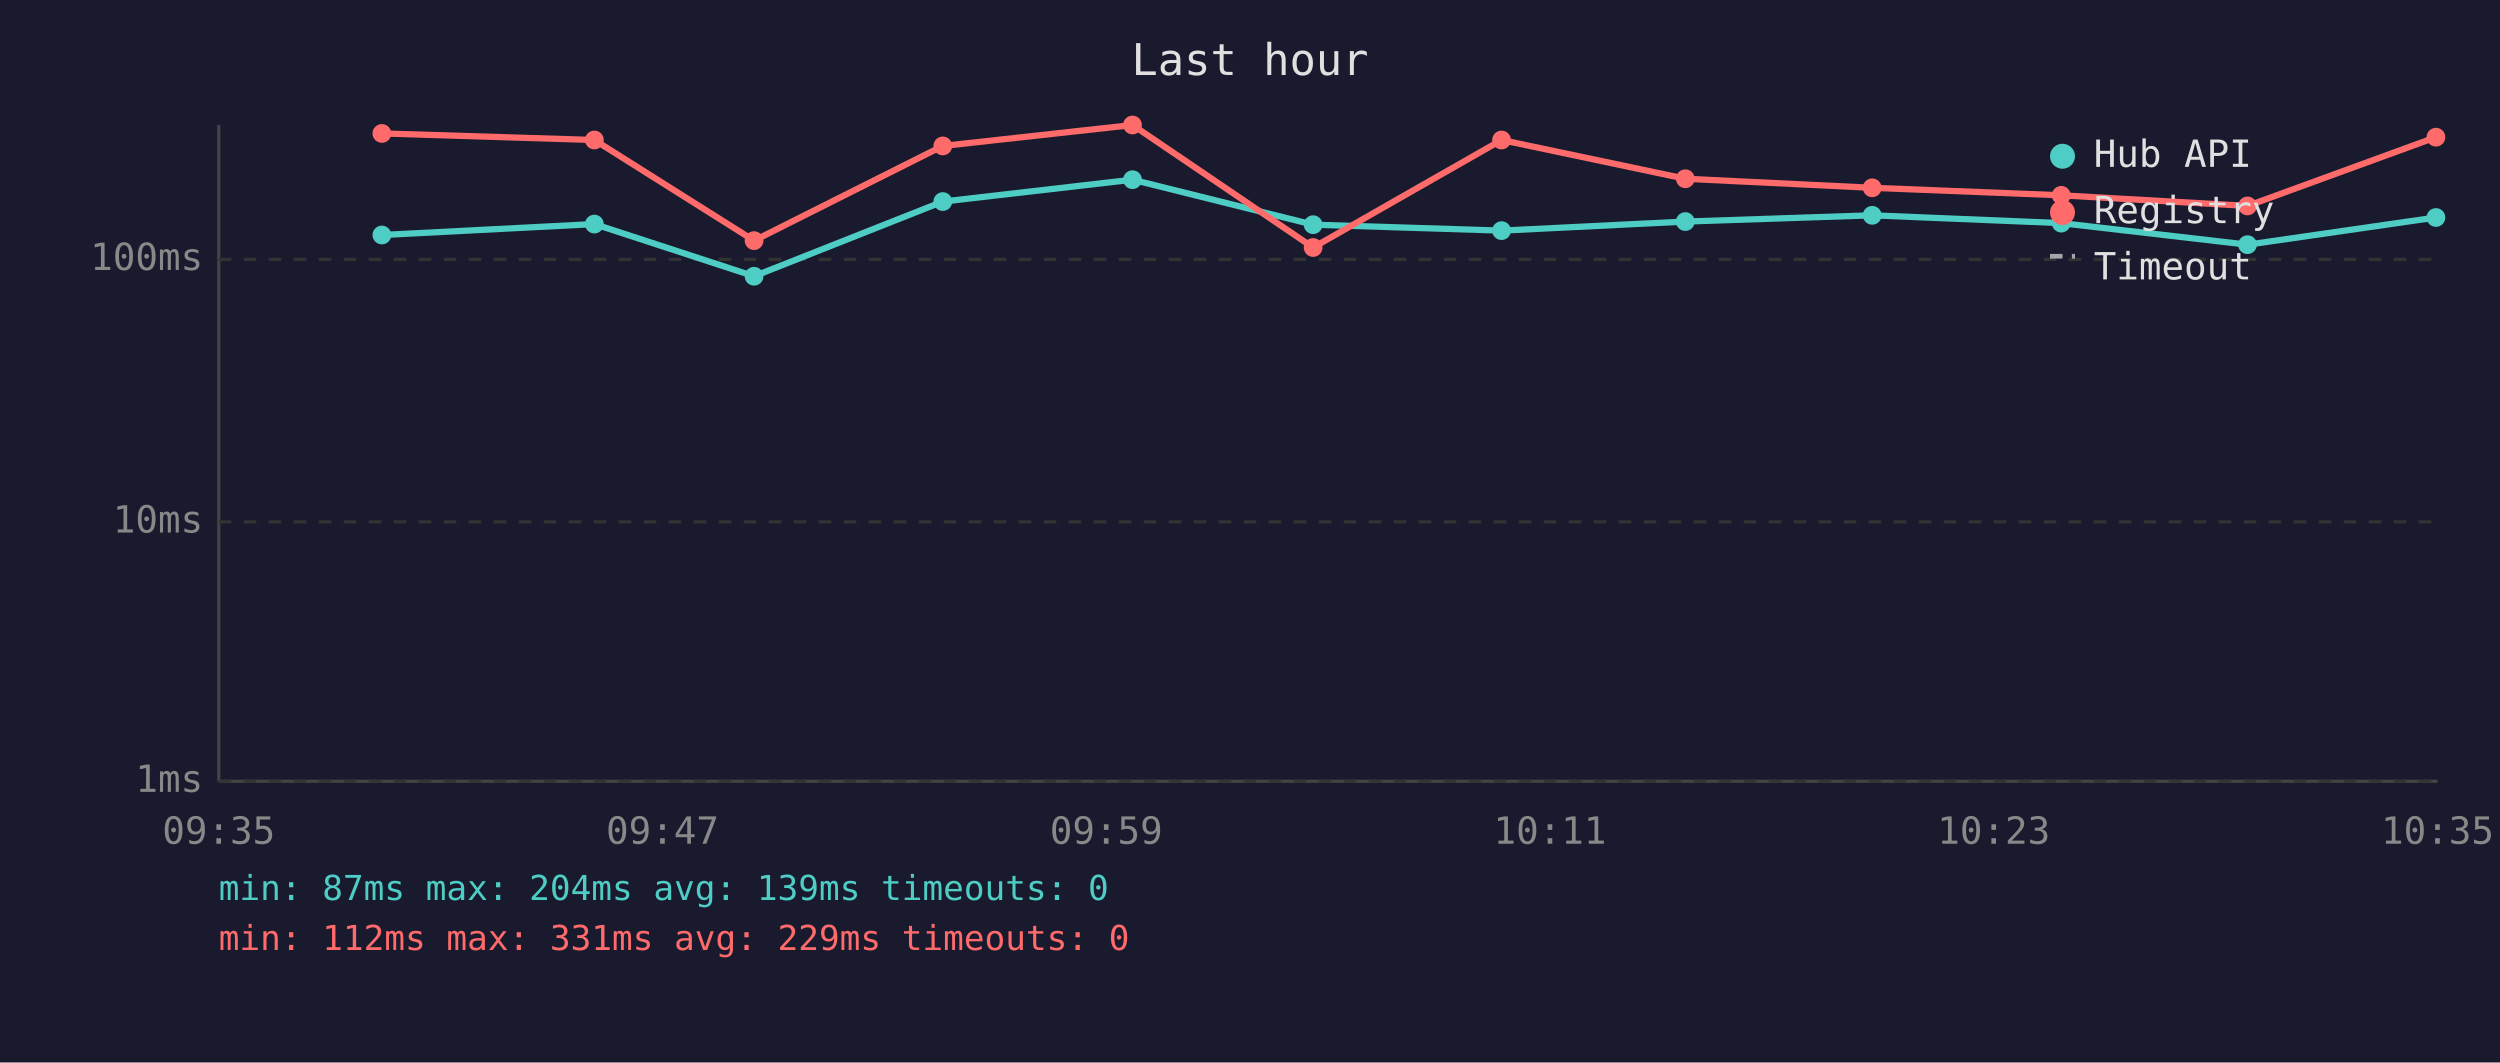
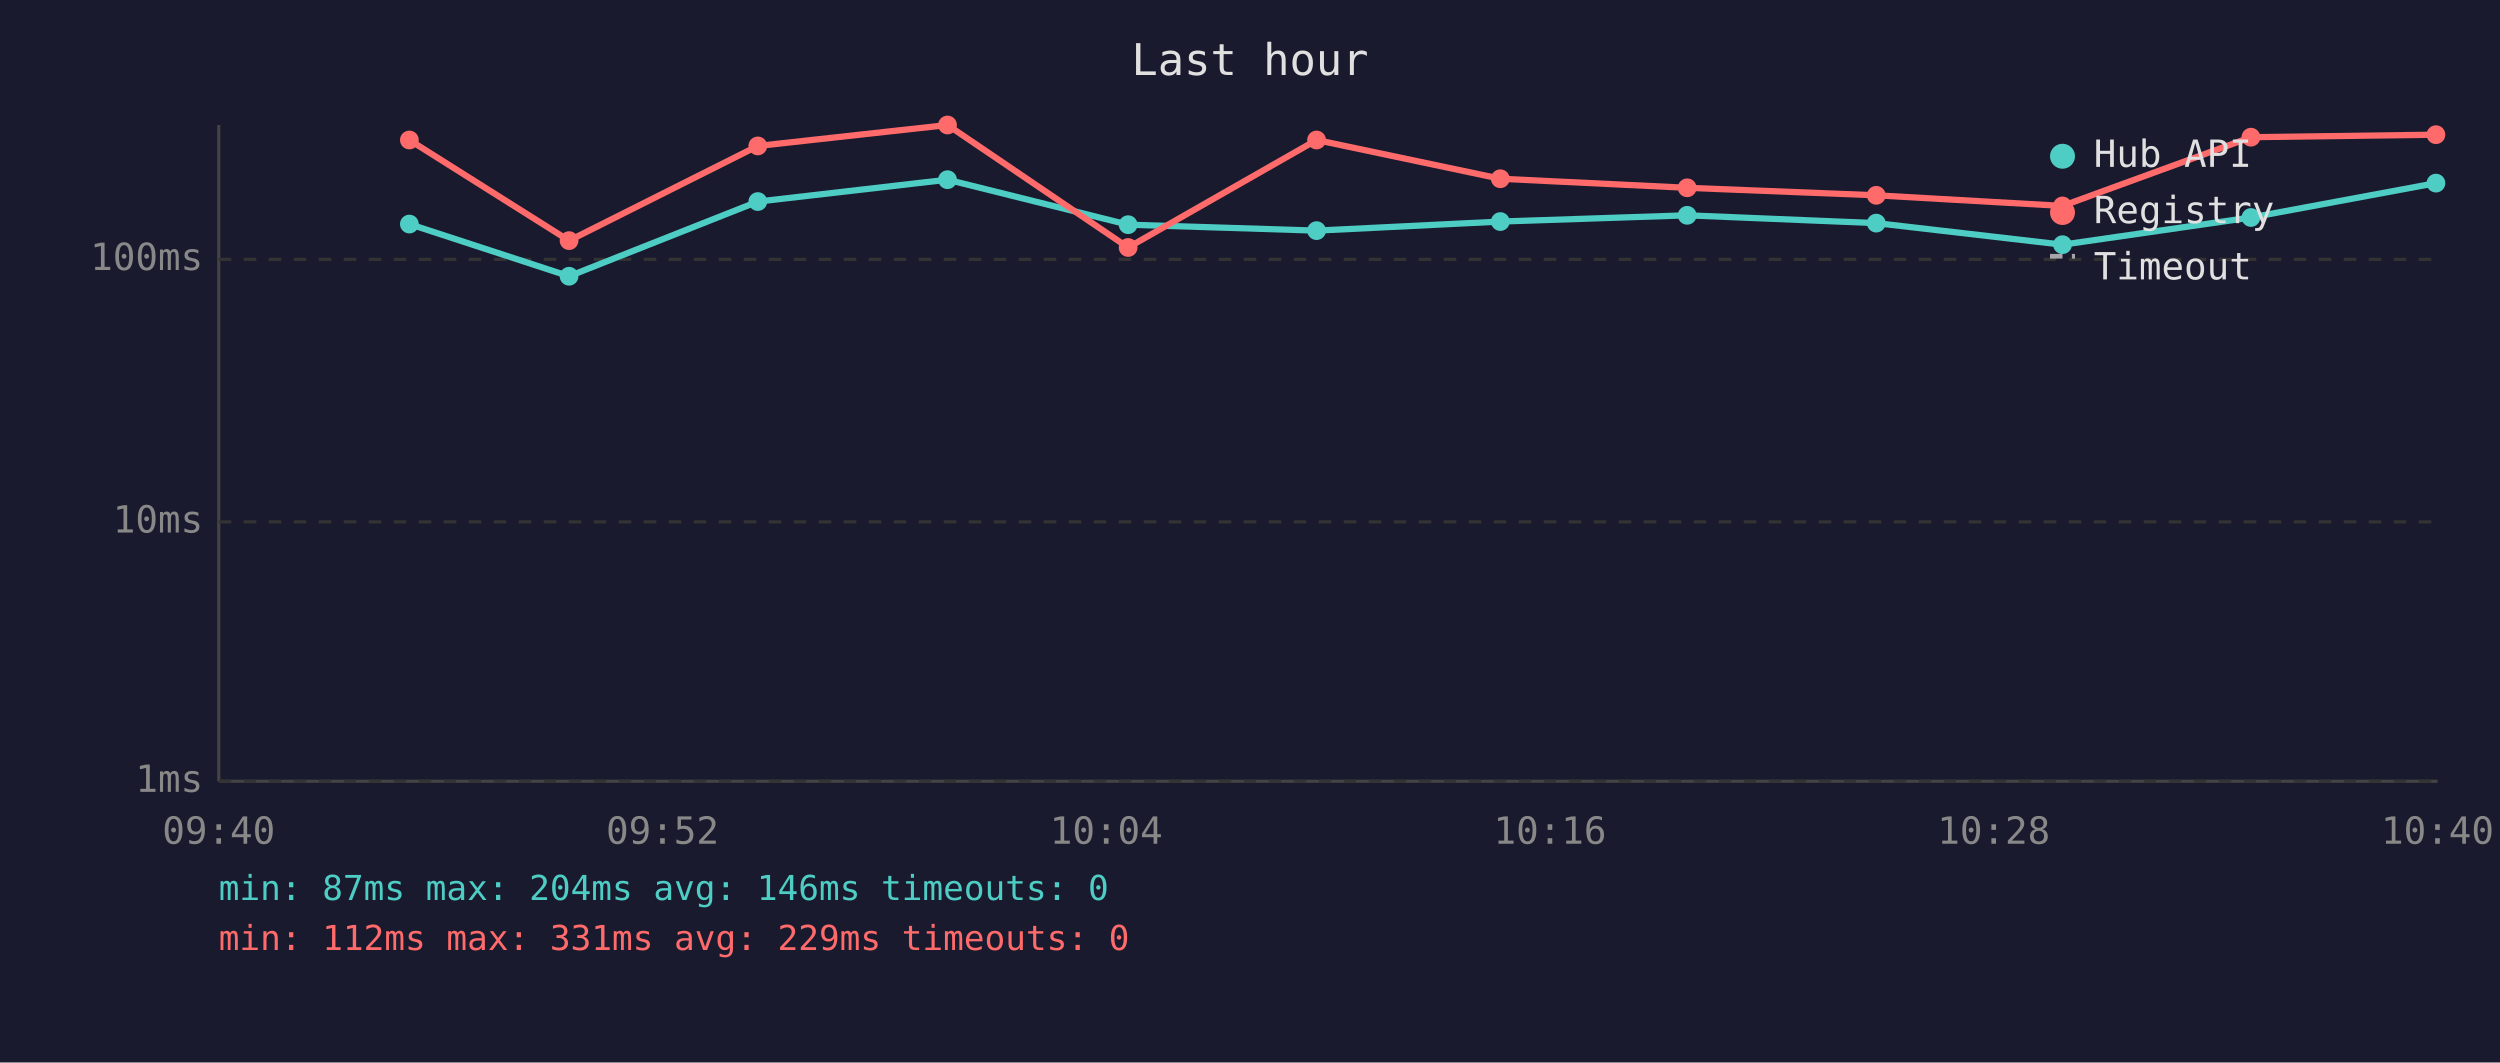
<svg xmlns="http://www.w3.org/2000/svg" viewBox="0 0 800 340" font-family="monospace" font-size="12">
  <rect width="800" height="340" fill="#1a1a2e" />
  <text x="400" y="24" fill="#e0e0e0" font-size="14" text-anchor="middle">Last hour</text>
  <line x1="70" y1="40" x2="70" y2="250" stroke="#444" stroke-width="1" />
  <line x1="70" y1="250" x2="780" y2="250" stroke="#444" stroke-width="1" />
  <line x1="70" y1="250" x2="780" y2="250" stroke="#333" stroke-width="1" stroke-dasharray="4" />
  <text x="65" y="250" fill="#888" text-anchor="end" dominant-baseline="middle">1ms</text>
  <line x1="70" y1="167" x2="780" y2="167" stroke="#333" stroke-width="1" stroke-dasharray="4" />
  <text x="65" y="167" fill="#888" text-anchor="end" dominant-baseline="middle">10ms</text>
  <line x1="70" y1="83" x2="780" y2="83" stroke="#333" stroke-width="1" stroke-dasharray="4" />
  <text x="65" y="83" fill="#888" text-anchor="end" dominant-baseline="middle">100ms</text>
-   <text x="70" y="270" fill="#888" text-anchor="middle">09:35</text>
-   <text x="212" y="270" fill="#888" text-anchor="middle">09:47</text>
-   <text x="354" y="270" fill="#888" text-anchor="middle">09:59</text>
-   <text x="496" y="270" fill="#888" text-anchor="middle">10:11</text>
-   <text x="638" y="270" fill="#888" text-anchor="middle">10:23</text>
-   <text x="780" y="270" fill="#888" text-anchor="middle">10:35</text>
-   <polyline points="122.2,75.2 190.2,71.7 241.3,88.4 301.7,64.5 362.4,57.5 420.2,71.9 480.5,73.8 539.3,70.9 599.1,68.9 659.6,71.4 719.2,78.3 779.5,69.6" fill="none" stroke="#4ecdc4" stroke-width="2" opacity="1" />
-   <circle cx="122.2" cy="75.2" r="3" fill="#4ecdc4" />
-   <circle cx="190.2" cy="71.7" r="3" fill="#4ecdc4" />
-   <circle cx="241.3" cy="88.4" r="3" fill="#4ecdc4" />
-   <circle cx="301.7" cy="64.5" r="3" fill="#4ecdc4" />
-   <circle cx="362.4" cy="57.5" r="3" fill="#4ecdc4" />
-   <circle cx="420.2" cy="71.9" r="3" fill="#4ecdc4" />
-   <circle cx="480.5" cy="73.8" r="3" fill="#4ecdc4" />
-   <circle cx="539.3" cy="70.9" r="3" fill="#4ecdc4" />
-   <circle cx="599.1" cy="68.9" r="3" fill="#4ecdc4" />
-   <circle cx="659.6" cy="71.4" r="3" fill="#4ecdc4" />
-   <circle cx="719.2" cy="78.3" r="3" fill="#4ecdc4" />
-   <circle cx="779.5" cy="69.6" r="3" fill="#4ecdc4" />
-   <polyline points="122.2,42.7 190.2,44.8 241.3,77.0 301.7,46.7 362.4,40.0 420.2,79.2 480.5,44.8 539.3,57.2 599.1,60.1 659.6,62.5 719.2,65.9 779.5,43.9" fill="none" stroke="#ff6b6b" stroke-width="2" opacity="1" />
-   <circle cx="122.2" cy="42.7" r="3" fill="#ff6b6b" />
-   <circle cx="190.2" cy="44.8" r="3" fill="#ff6b6b" />
-   <circle cx="241.3" cy="77.0" r="3" fill="#ff6b6b" />
-   <circle cx="301.7" cy="46.7" r="3" fill="#ff6b6b" />
-   <circle cx="362.4" cy="40.0" r="3" fill="#ff6b6b" />
-   <circle cx="420.2" cy="79.2" r="3" fill="#ff6b6b" />
-   <circle cx="480.5" cy="44.8" r="3" fill="#ff6b6b" />
-   <circle cx="539.3" cy="57.2" r="3" fill="#ff6b6b" />
-   <circle cx="599.1" cy="60.1" r="3" fill="#ff6b6b" />
-   <circle cx="659.6" cy="62.5" r="3" fill="#ff6b6b" />
-   <circle cx="719.2" cy="65.9" r="3" fill="#ff6b6b" />
-   <circle cx="779.5" cy="43.9" r="3" fill="#ff6b6b" />
+   <text x="70" y="270" fill="#888" text-anchor="middle">09:40</text>
+   <text x="212" y="270" fill="#888" text-anchor="middle">09:52</text>
+   <text x="354" y="270" fill="#888" text-anchor="middle">10:04</text>
+   <text x="496" y="270" fill="#888" text-anchor="middle">10:16</text>
+   <text x="638" y="270" fill="#888" text-anchor="middle">10:28</text>
+   <text x="780" y="270" fill="#888" text-anchor="middle">10:40</text>
+   <polyline points="131.0,71.7 182.1,88.4 242.5,64.5 303.2,57.5 361.0,71.9 421.3,73.8 480.1,70.9 539.9,68.9 600.4,71.4 660.0,78.3 720.3,69.6 779.5,58.6" fill="none" stroke="#4ecdc4" stroke-width="2" opacity="1" />
+   <circle cx="131.0" cy="71.7" r="3" fill="#4ecdc4" />
+   <circle cx="182.1" cy="88.4" r="3" fill="#4ecdc4" />
+   <circle cx="242.5" cy="64.5" r="3" fill="#4ecdc4" />
+   <circle cx="303.2" cy="57.5" r="3" fill="#4ecdc4" />
+   <circle cx="361.0" cy="71.9" r="3" fill="#4ecdc4" />
+   <circle cx="421.3" cy="73.8" r="3" fill="#4ecdc4" />
+   <circle cx="480.1" cy="70.9" r="3" fill="#4ecdc4" />
+   <circle cx="539.9" cy="68.9" r="3" fill="#4ecdc4" />
+   <circle cx="600.4" cy="71.4" r="3" fill="#4ecdc4" />
+   <circle cx="660.0" cy="78.3" r="3" fill="#4ecdc4" />
+   <circle cx="720.3" cy="69.6" r="3" fill="#4ecdc4" />
+   <circle cx="779.5" cy="58.6" r="3" fill="#4ecdc4" />
+   <polyline points="131.0,44.8 182.1,77.0 242.5,46.7 303.2,40.0 361.0,79.2 421.3,44.8 480.1,57.2 539.9,60.1 600.4,62.5 660.0,65.9 720.3,43.9 779.5,43.1" fill="none" stroke="#ff6b6b" stroke-width="2" opacity="1" />
+   <circle cx="131.0" cy="44.8" r="3" fill="#ff6b6b" />
+   <circle cx="182.1" cy="77.0" r="3" fill="#ff6b6b" />
+   <circle cx="242.5" cy="46.7" r="3" fill="#ff6b6b" />
+   <circle cx="303.2" cy="40.0" r="3" fill="#ff6b6b" />
+   <circle cx="361.0" cy="79.2" r="3" fill="#ff6b6b" />
+   <circle cx="421.3" cy="44.8" r="3" fill="#ff6b6b" />
+   <circle cx="480.1" cy="57.2" r="3" fill="#ff6b6b" />
+   <circle cx="539.9" cy="60.1" r="3" fill="#ff6b6b" />
+   <circle cx="600.4" cy="62.5" r="3" fill="#ff6b6b" />
+   <circle cx="660.0" cy="65.9" r="3" fill="#ff6b6b" />
+   <circle cx="720.3" cy="43.9" r="3" fill="#ff6b6b" />
+   <circle cx="779.5" cy="43.1" r="3" fill="#ff6b6b" />
  <circle cx="660" cy="50" r="4" fill="#4ecdc4" />
  <text x="670" y="50" fill="#e0e0e0" dominant-baseline="middle">Hub API</text>
  <circle cx="660" cy="68" r="4" fill="#ff6b6b" />
  <text x="670" y="68" fill="#e0e0e0" dominant-baseline="middle">Registry</text>
  <line x1="656" y1="82" x2="664" y2="82" stroke="#e0e0e0" stroke-width="1.5" stroke-dasharray="4,3" opacity="0.7" />
  <text x="670" y="86" fill="#e0e0e0" dominant-baseline="middle">Timeout</text>
-   <text x="70" y="288" fill="#4ecdc4" font-size="11">min: 87ms  max: 204ms  avg: 139ms  timeouts: 0</text>
+   <text x="70" y="288" fill="#4ecdc4" font-size="11">min: 87ms  max: 204ms  avg: 146ms  timeouts: 0</text>
  <text x="70" y="304" fill="#ff6b6b" font-size="11">min: 112ms  max: 331ms  avg: 229ms  timeouts: 0</text>
</svg>
